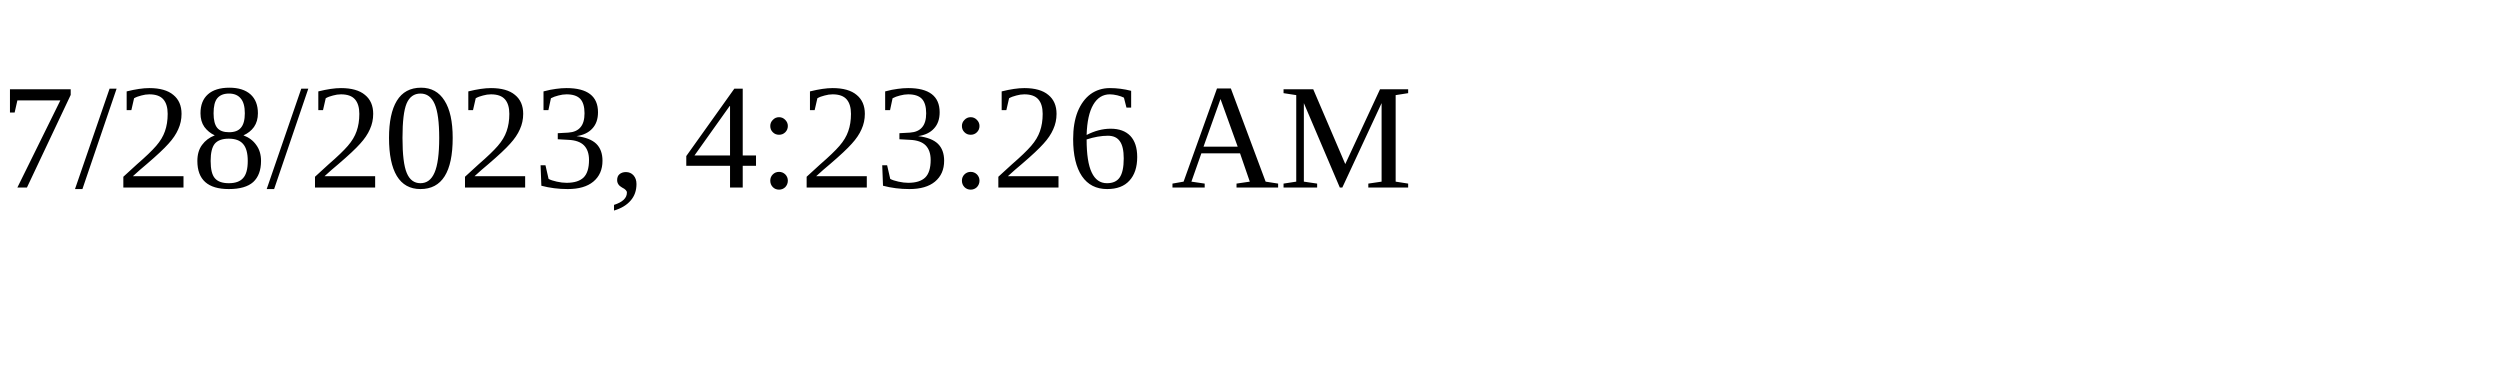
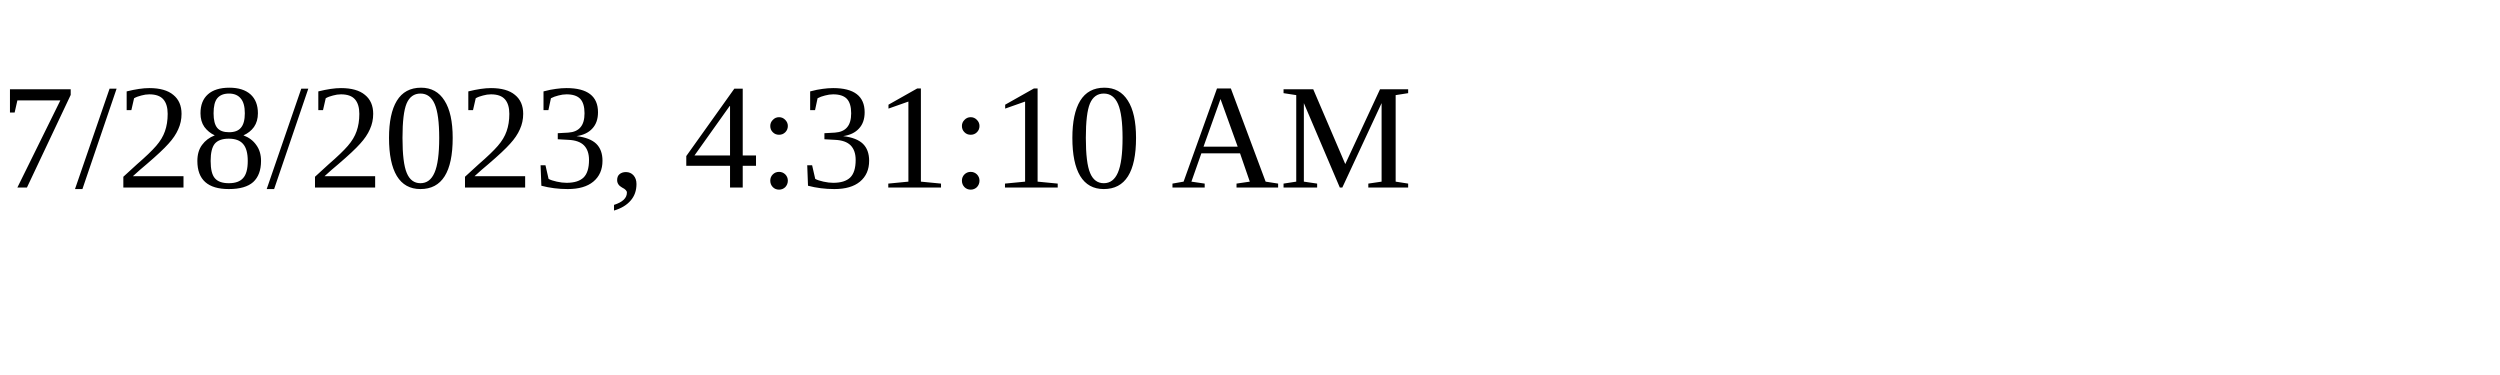
<svg xmlns="http://www.w3.org/2000/svg" height="30" width="200">
-   <text x="0" y="15">7/28/2023, 4:23:26 AM</text>
+   <text x="0" y="15">7/28/2023, 4:31:10 AM</text>
</svg>
